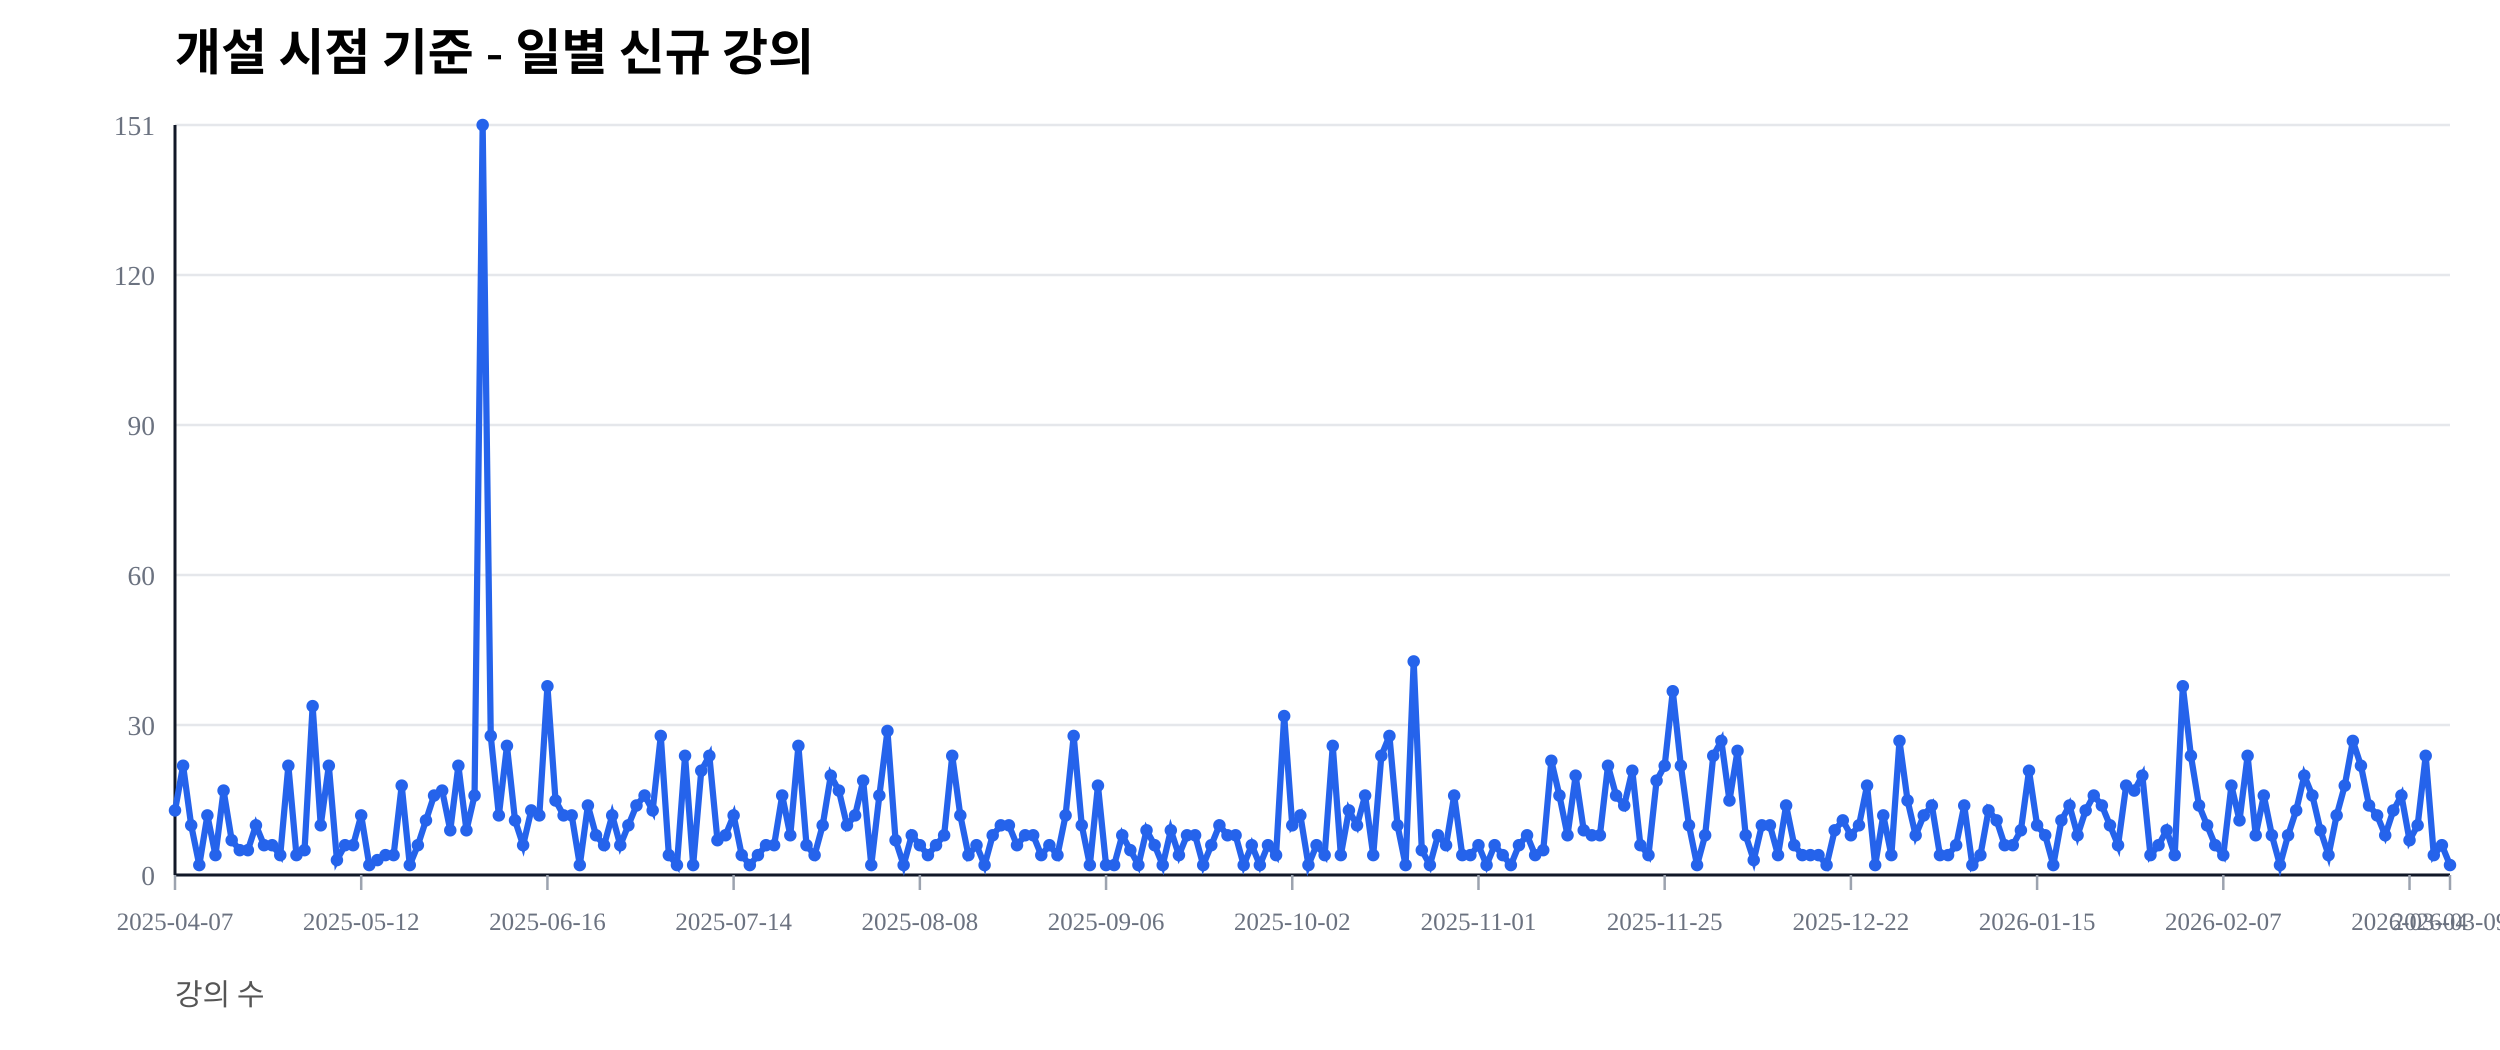
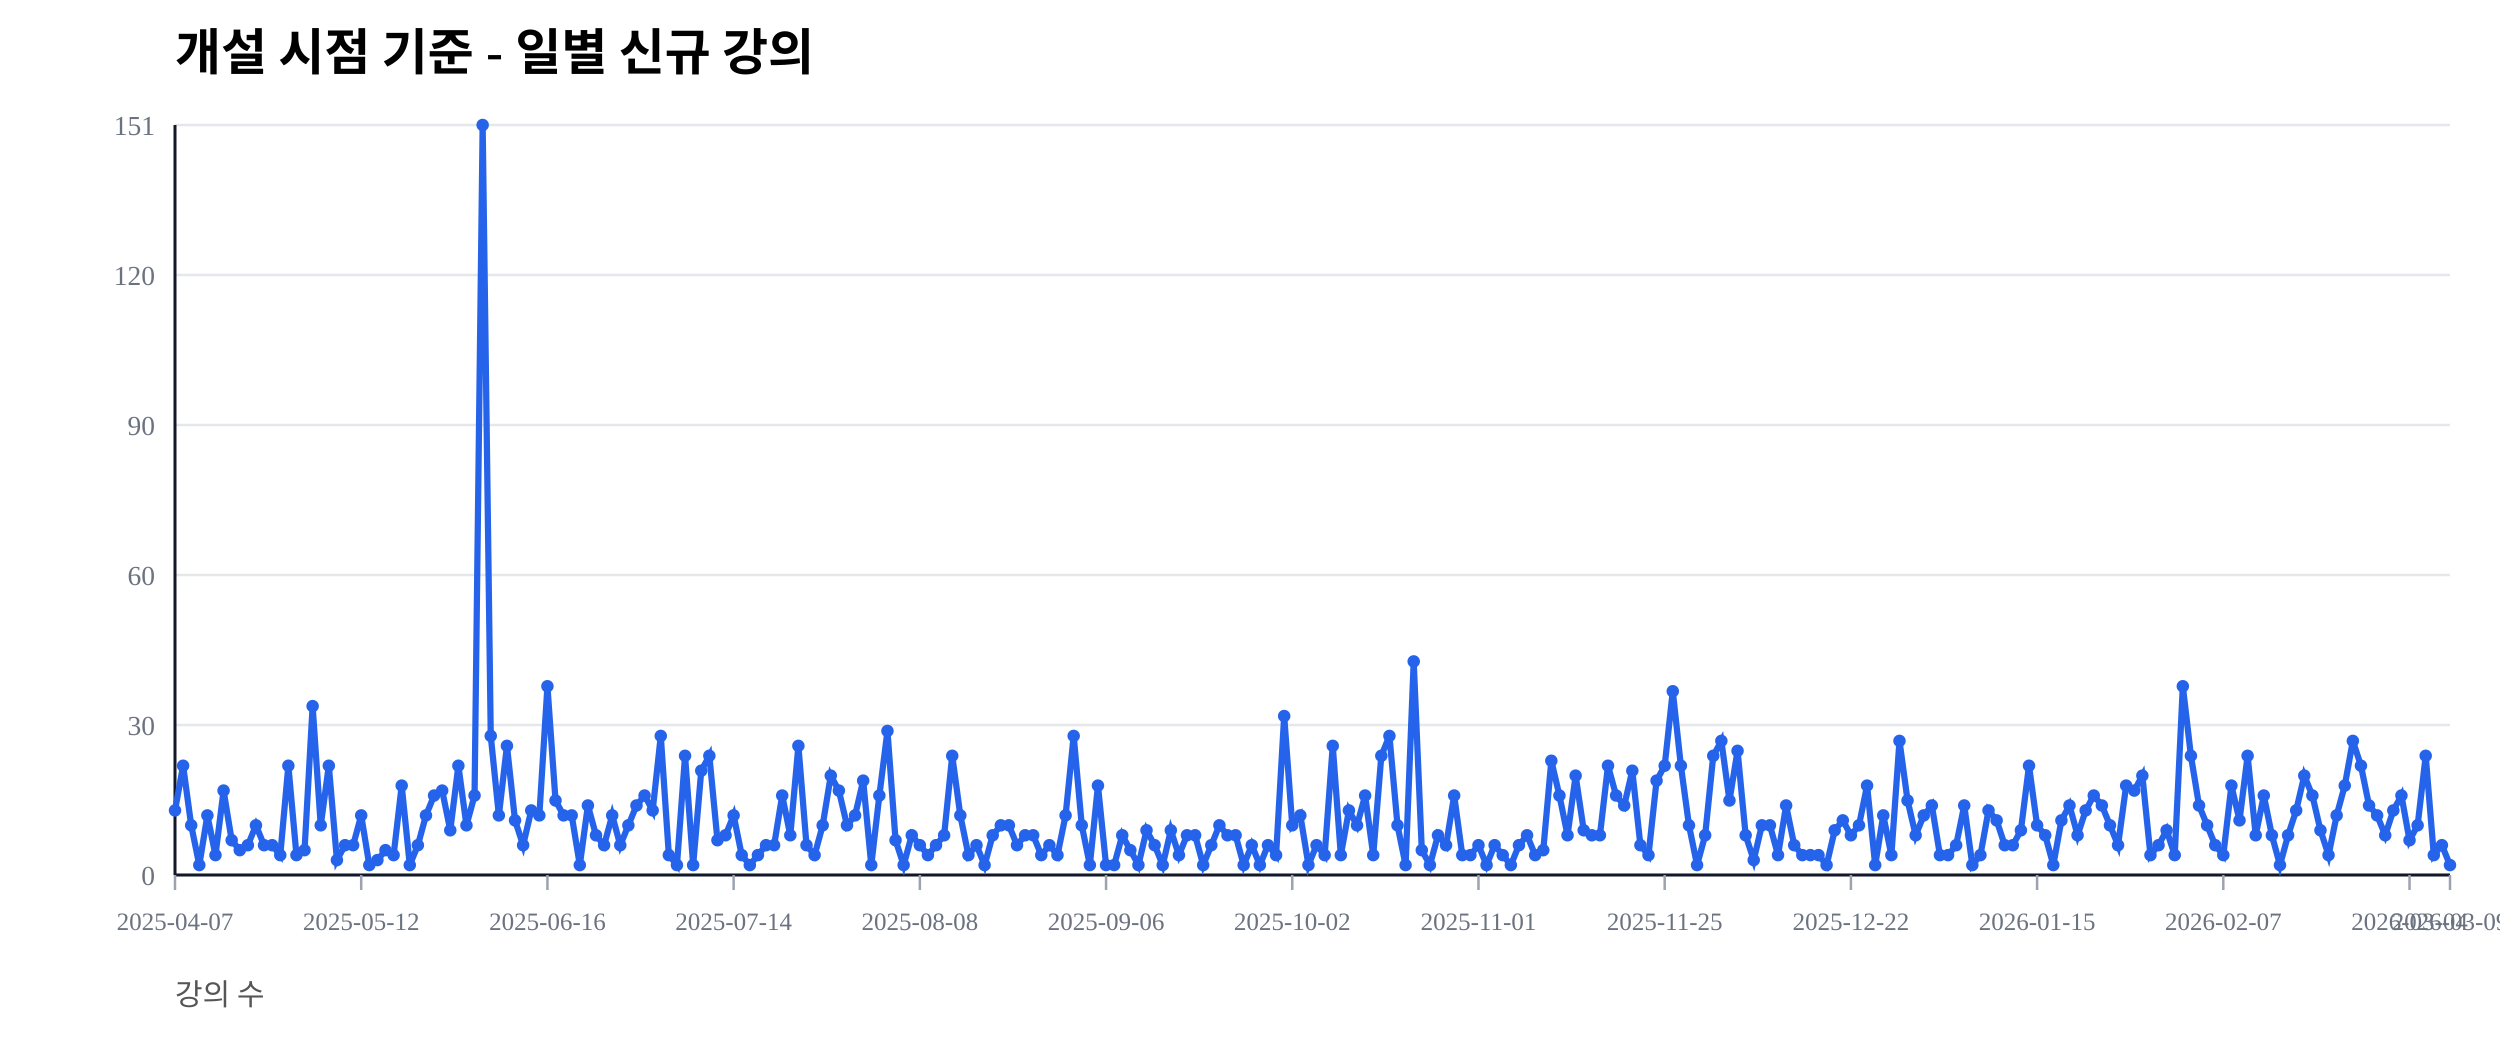
<svg xmlns="http://www.w3.org/2000/svg" width="1000" height="420" viewBox="0 0 1000 420">
  <rect width="100%" height="100%" fill="#ffffff" />
  <text x="70" y="28" font-size="20" font-weight="600">개설 시점 기준 - 일별 신규 강의</text>
  <text x="70" y="402" font-size="12" fill="#555">강의 수</text>
  <line x1="70" y1="350.00" x2="980" y2="350.00" stroke="#e5e7eb" stroke-width="1" />
  <text x="62" y="354.00" font-size="11" fill="#6b7280" text-anchor="end">0</text>
  <line x1="70" y1="290.00" x2="980" y2="290.00" stroke="#e5e7eb" stroke-width="1" />
  <text x="62" y="294.00" font-size="11" fill="#6b7280" text-anchor="end">30</text>
  <line x1="70" y1="230.00" x2="980" y2="230.00" stroke="#e5e7eb" stroke-width="1" />
  <text x="62" y="234.00" font-size="11" fill="#6b7280" text-anchor="end">60</text>
  <line x1="70" y1="170.00" x2="980" y2="170.00" stroke="#e5e7eb" stroke-width="1" />
  <text x="62" y="174.00" font-size="11" fill="#6b7280" text-anchor="end">90</text>
  <line x1="70" y1="110.00" x2="980" y2="110.00" stroke="#e5e7eb" stroke-width="1" />
  <text x="62" y="114.00" font-size="11" fill="#6b7280" text-anchor="end">120</text>
  <line x1="70" y1="50.00" x2="980" y2="50.00" stroke="#e5e7eb" stroke-width="1" />
  <text x="62" y="54.00" font-size="11" fill="#6b7280" text-anchor="end">151</text>
  <line x1="70" y1="350" x2="980" y2="350" stroke="#111827" stroke-width="1.2" />
  <line x1="70" y1="50" x2="70" y2="350" stroke="#111827" stroke-width="1.2" />
  <line x1="70.00" y1="350" x2="70.00" y2="356" stroke="#9ca3af" stroke-width="1" />
  <text x="70.00" y="372" font-size="10" fill="#6b7280" text-anchor="middle">2025-04-07</text>
  <line x1="144.48" y1="350" x2="144.48" y2="356" stroke="#9ca3af" stroke-width="1" />
  <text x="144.48" y="372" font-size="10" fill="#6b7280" text-anchor="middle">2025-05-12</text>
  <line x1="218.97" y1="350" x2="218.97" y2="356" stroke="#9ca3af" stroke-width="1" />
  <text x="218.97" y="372" font-size="10" fill="#6b7280" text-anchor="middle">2025-06-16</text>
  <line x1="293.45" y1="350" x2="293.45" y2="356" stroke="#9ca3af" stroke-width="1" />
  <text x="293.45" y="372" font-size="10" fill="#6b7280" text-anchor="middle">2025-07-14</text>
  <line x1="367.94" y1="350" x2="367.94" y2="356" stroke="#9ca3af" stroke-width="1" />
  <text x="367.94" y="372" font-size="10" fill="#6b7280" text-anchor="middle">2025-08-08</text>
  <line x1="442.42" y1="350" x2="442.42" y2="356" stroke="#9ca3af" stroke-width="1" />
  <text x="442.42" y="372" font-size="10" fill="#6b7280" text-anchor="middle">2025-09-06</text>
  <line x1="516.90" y1="350" x2="516.90" y2="356" stroke="#9ca3af" stroke-width="1" />
  <text x="516.90" y="372" font-size="10" fill="#6b7280" text-anchor="middle">2025-10-02</text>
  <line x1="591.39" y1="350" x2="591.39" y2="356" stroke="#9ca3af" stroke-width="1" />
  <text x="591.39" y="372" font-size="10" fill="#6b7280" text-anchor="middle">2025-11-01</text>
  <line x1="665.87" y1="350" x2="665.87" y2="356" stroke="#9ca3af" stroke-width="1" />
  <text x="665.87" y="372" font-size="10" fill="#6b7280" text-anchor="middle">2025-11-25</text>
  <line x1="740.36" y1="350" x2="740.36" y2="356" stroke="#9ca3af" stroke-width="1" />
  <text x="740.36" y="372" font-size="10" fill="#6b7280" text-anchor="middle">2025-12-22</text>
  <line x1="814.84" y1="350" x2="814.84" y2="356" stroke="#9ca3af" stroke-width="1" />
  <text x="814.84" y="372" font-size="10" fill="#6b7280" text-anchor="middle">2026-01-15</text>
  <line x1="889.32" y1="350" x2="889.32" y2="356" stroke="#9ca3af" stroke-width="1" />
  <text x="889.32" y="372" font-size="10" fill="#6b7280" text-anchor="middle">2026-02-07</text>
  <line x1="963.81" y1="350" x2="963.81" y2="356" stroke="#9ca3af" stroke-width="1" />
  <text x="963.81" y="372" font-size="10" fill="#6b7280" text-anchor="middle">2026-03-04</text>
  <line x1="980.00" y1="350" x2="980.00" y2="356" stroke="#9ca3af" stroke-width="1" />
  <text x="980.00" y="372" font-size="10" fill="#6b7280" text-anchor="middle">2026-03-09</text>
-   <polyline fill="none" stroke="#2563eb" stroke-width="2.5" points="70.00,324.17 73.24,306.29 76.48,330.13 79.72,346.03 82.95,326.16 86.19,342.05 89.43,316.23 92.67,336.09 95.91,340.07 99.15,340.07 102.38,330.13 105.62,338.08 108.86,338.08 112.10,342.05 115.34,306.29 118.58,342.05 121.81,340.07 125.05,282.45 128.29,330.13 131.53,306.29 134.77,344.04 138.01,338.08 141.25,338.08 144.48,326.16 147.72,346.03 150.96,344.04 154.20,342.05 157.44,342.05 160.68,314.24 163.91,346.03 167.15,338.08 170.39,328.15 173.63,318.21 176.87,316.23 180.11,332.12 183.35,306.29 186.58,332.12 189.82,318.21 193.06,50.00 196.30,294.37 199.54,326.16 202.78,298.34 206.01,328.15 209.25,338.08 212.49,324.17 215.73,326.16 218.97,274.50 222.21,320.20 225.44,326.16 228.68,326.16 231.92,346.03 235.16,322.19 238.40,334.11 241.64,338.08 244.88,326.16 248.11,338.08 251.35,330.13 254.59,322.19 257.83,318.21 261.07,324.17 264.31,294.37 267.54,342.05 270.78,346.03 274.02,302.32 277.26,346.03 280.50,308.28 283.74,302.32 286.98,336.09 290.21,334.11 293.45,326.16 296.69,342.05 299.93,346.03 303.17,342.05 306.41,338.08 309.64,338.08 312.88,318.21 316.12,334.11 319.36,298.34 322.60,338.08 325.84,342.05 329.07,330.13 332.31,310.26 335.55,316.23 338.79,330.13 342.03,326.16 345.27,312.25 348.51,346.03 351.74,318.21 354.98,292.38 358.22,336.09 361.46,346.03 364.70,334.11 367.94,338.08 371.17,342.05 374.41,338.08 377.65,334.11 380.89,302.32 384.13,326.16 387.37,342.05 390.60,338.08 393.84,346.03 397.08,334.11 400.32,330.13 403.56,330.13 406.80,338.08 410.04,334.11 413.27,334.11 416.51,342.05 419.75,338.08 422.99,342.05 426.23,326.16 429.47,294.37 432.70,330.13 435.94,346.03 439.18,314.24 442.42,346.03 445.66,346.03 448.90,334.11 452.14,340.07 455.37,346.03 458.61,332.12 461.85,338.08 465.09,346.03 468.33,332.12 471.57,342.05 474.80,334.11 478.04,334.11 481.28,346.03 484.52,338.08 487.76,330.13 491.00,334.11 494.23,334.11 497.47,346.03 500.71,338.08 503.95,346.03 507.19,338.08 510.43,342.05 513.67,286.42 516.90,330.13 520.14,326.16 523.38,346.03 526.62,338.08 529.86,342.05 533.10,298.34 536.33,342.05 539.57,324.17 542.81,330.13 546.05,318.21 549.29,342.05 552.53,302.32 555.77,294.37 559.00,330.13 562.24,346.03 565.48,264.57 568.72,340.07 571.96,346.03 575.20,334.11 578.43,338.08 581.67,318.21 584.91,342.05 588.15,342.05 591.39,338.08 594.63,346.03 597.86,338.08 601.10,342.05 604.34,346.03 607.58,338.08 610.82,334.11 614.06,342.05 617.30,340.07 620.53,304.30 623.77,318.21 627.01,334.11 630.25,310.26 633.49,332.12 636.73,334.11 639.96,334.11 643.20,306.29 646.44,318.21 649.68,322.19 652.92,308.28 656.16,338.08 659.40,342.05 662.63,312.25 665.87,306.29 669.11,276.49 672.35,306.29 675.59,330.13 678.83,346.03 682.06,334.11 685.30,302.32 688.54,296.36 691.78,320.20 695.02,300.33 698.26,334.11 701.49,344.04 704.73,330.13 707.97,330.13 711.21,342.05 714.45,322.19 717.69,338.08 720.93,342.05 724.16,342.05 727.40,342.05 730.64,346.03 733.88,332.12 737.12,328.15 740.36,334.11 743.59,330.13 746.83,314.24 750.07,346.03 753.31,326.16 756.55,342.05 759.79,296.36 763.02,320.20 766.26,334.11 769.50,326.16 772.74,322.19 775.98,342.05 779.22,342.05 782.46,338.08 785.69,322.19 788.93,346.03 792.17,342.05 795.41,324.17 798.65,328.15 801.89,338.08 805.12,338.08 808.36,332.12 811.60,308.28 814.84,330.13 818.08,334.11 821.32,346.03 824.56,328.15 827.79,322.19 831.03,334.11 834.27,324.17 837.51,318.21 840.75,322.19 843.99,330.13 847.22,338.08 850.46,314.24 853.70,316.23 856.94,310.26 860.18,342.05 863.42,338.08 866.65,332.12 869.89,342.05 873.13,274.50 876.37,302.32 879.61,322.19 882.85,330.13 886.09,338.08 889.32,342.05 892.56,314.24 895.80,328.15 899.04,302.32 902.28,334.11 905.52,318.21 908.75,334.11 911.99,346.03 915.23,334.11 918.47,324.17 921.71,310.26 924.95,318.21 928.19,332.12 931.42,342.05 934.66,326.16 937.90,314.24 941.14,296.36 944.38,306.29 947.62,322.19 950.85,326.16 954.09,334.11 957.33,324.17 960.57,318.21 963.81,336.09 967.05,330.13 970.28,302.32 973.52,342.05 976.76,338.08 980.00,346.03" />
+   <polyline fill="none" stroke="#2563eb" stroke-width="2.5" points="70.00,324.17 73.24,306.29 76.48,330.13 79.72,346.03 82.95,326.16 86.19,342.05 89.43,316.23 92.67,336.09 95.91,340.07 99.15,338.08 102.38,330.13 105.62,338.08 108.86,338.08 112.10,342.05 115.34,306.29 118.58,342.05 121.81,340.07 125.05,282.45 128.29,330.13 131.53,306.29 134.77,344.04 138.01,338.08 141.25,338.08 144.48,326.16 147.72,346.03 150.96,344.04 154.20,340.07 157.44,342.05 160.68,314.24 163.91,346.03 167.15,338.08 170.39,326.16 173.63,318.21 176.87,316.23 180.11,332.12 183.35,306.29 186.58,330.13 189.82,318.21 193.06,50.00 196.30,294.37 199.54,326.16 202.78,298.34 206.01,328.15 209.25,338.08 212.49,324.17 215.73,326.16 218.97,274.50 222.21,320.20 225.44,326.16 228.68,326.16 231.92,346.03 235.16,322.19 238.40,334.11 241.64,338.08 244.88,326.16 248.11,338.08 251.35,330.13 254.59,322.19 257.83,318.21 261.07,324.17 264.31,294.37 267.54,342.05 270.78,346.03 274.02,302.32 277.26,346.03 280.50,308.28 283.74,302.32 286.98,336.09 290.21,334.11 293.45,326.16 296.69,342.05 299.93,346.03 303.17,342.05 306.41,338.08 309.64,338.08 312.88,318.21 316.12,334.11 319.36,298.34 322.60,338.08 325.84,342.05 329.07,330.13 332.31,310.26 335.55,316.23 338.79,330.13 342.03,326.16 345.27,312.25 348.51,346.03 351.74,318.21 354.98,292.38 358.22,336.09 361.46,346.03 364.70,334.11 367.94,338.08 371.17,342.05 374.41,338.08 377.65,334.11 380.89,302.32 384.13,326.16 387.37,342.05 390.60,338.08 393.84,346.03 397.08,334.11 400.32,330.13 403.56,330.13 406.80,338.08 410.04,334.11 413.27,334.11 416.51,342.05 419.75,338.08 422.99,342.05 426.23,326.16 429.47,294.37 432.70,330.13 435.94,346.03 439.18,314.24 442.42,346.03 445.66,346.03 448.90,334.11 452.14,340.07 455.37,346.03 458.61,332.12 461.85,338.08 465.09,346.03 468.33,332.12 471.57,342.05 474.80,334.11 478.04,334.11 481.28,346.03 484.52,338.08 487.76,330.13 491.00,334.11 494.23,334.11 497.47,346.03 500.71,338.08 503.95,346.03 507.19,338.08 510.43,342.05 513.67,286.42 516.90,330.13 520.14,326.16 523.38,346.03 526.62,338.08 529.86,342.05 533.10,298.34 536.33,342.05 539.57,324.17 542.81,330.13 546.05,318.21 549.29,342.05 552.53,302.32 555.77,294.37 559.00,330.13 562.24,346.03 565.48,264.57 568.72,340.07 571.96,346.03 575.20,334.11 578.43,338.08 581.67,318.21 584.91,342.05 588.15,342.05 591.39,338.08 594.63,346.03 597.86,338.08 601.10,342.05 604.34,346.03 607.58,338.08 610.82,334.11 614.06,342.05 617.30,340.07 620.53,304.30 623.77,318.21 627.01,334.11 630.25,310.26 633.49,332.12 636.73,334.11 639.96,334.11 643.20,306.29 646.44,318.21 649.68,322.19 652.92,308.28 656.16,338.08 659.40,342.05 662.63,312.25 665.87,306.29 669.11,276.49 672.35,306.29 675.59,330.13 678.83,346.03 682.06,334.11 685.30,302.32 688.54,296.36 691.78,320.20 695.02,300.33 698.26,334.11 701.49,344.04 704.73,330.13 707.97,330.13 711.21,342.05 714.45,322.19 717.69,338.08 720.93,342.05 724.16,342.05 727.40,342.05 730.64,346.03 733.88,332.12 737.12,328.15 740.36,334.11 743.59,330.13 746.83,314.24 750.07,346.03 753.31,326.16 756.55,342.05 759.79,296.36 763.02,320.20 766.26,334.11 769.50,326.16 772.74,322.19 775.98,342.05 779.22,342.05 782.46,338.08 785.69,322.19 788.93,346.03 792.17,342.05 795.41,324.17 798.65,328.15 801.89,338.08 805.12,338.08 808.36,332.12 811.60,306.29 814.84,330.13 818.08,334.11 821.32,346.03 824.56,328.15 827.79,322.19 831.03,334.11 834.27,324.17 837.51,318.21 840.75,322.19 843.99,330.13 847.22,338.08 850.46,314.24 853.70,316.23 856.94,310.26 860.18,342.05 863.42,338.08 866.65,332.12 869.89,342.05 873.13,274.50 876.37,302.32 879.61,322.19 882.85,330.13 886.09,338.08 889.32,342.05 892.56,314.24 895.80,328.15 899.04,302.32 902.28,334.11 905.52,318.21 908.75,334.11 911.99,346.03 915.23,334.11 918.47,324.17 921.71,310.26 924.95,318.21 928.19,332.12 931.42,342.05 934.66,326.16 937.90,314.24 941.14,296.36 944.38,306.29 947.62,322.19 950.85,326.16 954.09,334.11 957.33,324.17 960.57,318.21 963.81,336.09 967.05,330.13 970.28,302.32 973.52,342.05 976.76,338.08 980.00,346.03" />
  <circle cx="70.00" cy="324.17" r="2.5" fill="#2563eb" />
  <circle cx="73.24" cy="306.29" r="2.5" fill="#2563eb" />
  <circle cx="76.48" cy="330.13" r="2.5" fill="#2563eb" />
  <circle cx="79.72" cy="346.03" r="2.5" fill="#2563eb" />
  <circle cx="82.95" cy="326.16" r="2.5" fill="#2563eb" />
  <circle cx="86.19" cy="342.05" r="2.5" fill="#2563eb" />
  <circle cx="89.43" cy="316.23" r="2.5" fill="#2563eb" />
  <circle cx="92.67" cy="336.09" r="2.5" fill="#2563eb" />
  <circle cx="95.91" cy="340.07" r="2.5" fill="#2563eb" />
-   <circle cx="99.15" cy="340.07" r="2.5" fill="#2563eb" />
+   <circle cx="99.15" cy="338.08" r="2.5" fill="#2563eb" />
  <circle cx="102.38" cy="330.13" r="2.5" fill="#2563eb" />
  <circle cx="105.62" cy="338.08" r="2.5" fill="#2563eb" />
  <circle cx="108.86" cy="338.08" r="2.5" fill="#2563eb" />
  <circle cx="112.10" cy="342.05" r="2.5" fill="#2563eb" />
  <circle cx="115.34" cy="306.29" r="2.5" fill="#2563eb" />
  <circle cx="118.58" cy="342.05" r="2.5" fill="#2563eb" />
  <circle cx="121.81" cy="340.07" r="2.5" fill="#2563eb" />
  <circle cx="125.05" cy="282.45" r="2.5" fill="#2563eb" />
  <circle cx="128.29" cy="330.13" r="2.5" fill="#2563eb" />
  <circle cx="131.53" cy="306.29" r="2.5" fill="#2563eb" />
  <circle cx="134.77" cy="344.04" r="2.5" fill="#2563eb" />
  <circle cx="138.01" cy="338.08" r="2.5" fill="#2563eb" />
  <circle cx="141.25" cy="338.08" r="2.5" fill="#2563eb" />
  <circle cx="144.48" cy="326.16" r="2.5" fill="#2563eb" />
  <circle cx="147.72" cy="346.03" r="2.5" fill="#2563eb" />
  <circle cx="150.96" cy="344.04" r="2.5" fill="#2563eb" />
-   <circle cx="154.20" cy="342.05" r="2.5" fill="#2563eb" />
+   <circle cx="154.20" cy="340.07" r="2.5" fill="#2563eb" />
  <circle cx="157.44" cy="342.05" r="2.5" fill="#2563eb" />
  <circle cx="160.68" cy="314.24" r="2.5" fill="#2563eb" />
  <circle cx="163.91" cy="346.03" r="2.5" fill="#2563eb" />
  <circle cx="167.15" cy="338.08" r="2.5" fill="#2563eb" />
-   <circle cx="170.39" cy="328.15" r="2.5" fill="#2563eb" />
+   <circle cx="170.39" cy="326.16" r="2.5" fill="#2563eb" />
  <circle cx="173.63" cy="318.21" r="2.5" fill="#2563eb" />
  <circle cx="176.87" cy="316.23" r="2.5" fill="#2563eb" />
  <circle cx="180.11" cy="332.12" r="2.5" fill="#2563eb" />
  <circle cx="183.35" cy="306.29" r="2.5" fill="#2563eb" />
-   <circle cx="186.58" cy="332.12" r="2.5" fill="#2563eb" />
+   <circle cx="186.58" cy="330.13" r="2.5" fill="#2563eb" />
  <circle cx="189.82" cy="318.21" r="2.5" fill="#2563eb" />
  <circle cx="193.06" cy="50.00" r="2.5" fill="#2563eb" />
  <circle cx="196.30" cy="294.37" r="2.5" fill="#2563eb" />
  <circle cx="199.54" cy="326.16" r="2.5" fill="#2563eb" />
  <circle cx="202.78" cy="298.34" r="2.5" fill="#2563eb" />
  <circle cx="206.01" cy="328.15" r="2.5" fill="#2563eb" />
  <circle cx="209.25" cy="338.08" r="2.5" fill="#2563eb" />
  <circle cx="212.49" cy="324.17" r="2.5" fill="#2563eb" />
  <circle cx="215.73" cy="326.16" r="2.5" fill="#2563eb" />
  <circle cx="218.97" cy="274.50" r="2.5" fill="#2563eb" />
  <circle cx="222.21" cy="320.20" r="2.5" fill="#2563eb" />
  <circle cx="225.44" cy="326.16" r="2.5" fill="#2563eb" />
  <circle cx="228.68" cy="326.16" r="2.5" fill="#2563eb" />
  <circle cx="231.92" cy="346.03" r="2.5" fill="#2563eb" />
  <circle cx="235.16" cy="322.19" r="2.5" fill="#2563eb" />
  <circle cx="238.40" cy="334.11" r="2.5" fill="#2563eb" />
  <circle cx="241.64" cy="338.08" r="2.5" fill="#2563eb" />
  <circle cx="244.88" cy="326.16" r="2.5" fill="#2563eb" />
  <circle cx="248.11" cy="338.08" r="2.5" fill="#2563eb" />
  <circle cx="251.35" cy="330.13" r="2.5" fill="#2563eb" />
  <circle cx="254.59" cy="322.19" r="2.5" fill="#2563eb" />
  <circle cx="257.83" cy="318.21" r="2.5" fill="#2563eb" />
  <circle cx="261.07" cy="324.17" r="2.5" fill="#2563eb" />
  <circle cx="264.31" cy="294.37" r="2.5" fill="#2563eb" />
  <circle cx="267.54" cy="342.05" r="2.5" fill="#2563eb" />
  <circle cx="270.78" cy="346.03" r="2.5" fill="#2563eb" />
  <circle cx="274.02" cy="302.32" r="2.5" fill="#2563eb" />
  <circle cx="277.26" cy="346.03" r="2.5" fill="#2563eb" />
  <circle cx="280.50" cy="308.28" r="2.5" fill="#2563eb" />
  <circle cx="283.74" cy="302.32" r="2.5" fill="#2563eb" />
  <circle cx="286.98" cy="336.09" r="2.5" fill="#2563eb" />
  <circle cx="290.21" cy="334.11" r="2.5" fill="#2563eb" />
  <circle cx="293.45" cy="326.16" r="2.5" fill="#2563eb" />
  <circle cx="296.69" cy="342.05" r="2.5" fill="#2563eb" />
  <circle cx="299.93" cy="346.03" r="2.5" fill="#2563eb" />
  <circle cx="303.17" cy="342.05" r="2.5" fill="#2563eb" />
  <circle cx="306.41" cy="338.08" r="2.5" fill="#2563eb" />
  <circle cx="309.64" cy="338.08" r="2.5" fill="#2563eb" />
  <circle cx="312.88" cy="318.21" r="2.5" fill="#2563eb" />
  <circle cx="316.12" cy="334.11" r="2.5" fill="#2563eb" />
  <circle cx="319.36" cy="298.34" r="2.5" fill="#2563eb" />
  <circle cx="322.60" cy="338.08" r="2.5" fill="#2563eb" />
  <circle cx="325.84" cy="342.05" r="2.5" fill="#2563eb" />
  <circle cx="329.07" cy="330.13" r="2.5" fill="#2563eb" />
  <circle cx="332.31" cy="310.26" r="2.5" fill="#2563eb" />
  <circle cx="335.55" cy="316.23" r="2.5" fill="#2563eb" />
  <circle cx="338.79" cy="330.13" r="2.5" fill="#2563eb" />
  <circle cx="342.03" cy="326.16" r="2.5" fill="#2563eb" />
  <circle cx="345.27" cy="312.25" r="2.5" fill="#2563eb" />
  <circle cx="348.51" cy="346.03" r="2.5" fill="#2563eb" />
  <circle cx="351.74" cy="318.21" r="2.5" fill="#2563eb" />
  <circle cx="354.98" cy="292.38" r="2.5" fill="#2563eb" />
  <circle cx="358.22" cy="336.09" r="2.5" fill="#2563eb" />
  <circle cx="361.46" cy="346.03" r="2.5" fill="#2563eb" />
  <circle cx="364.70" cy="334.11" r="2.5" fill="#2563eb" />
  <circle cx="367.94" cy="338.08" r="2.5" fill="#2563eb" />
  <circle cx="371.17" cy="342.05" r="2.5" fill="#2563eb" />
  <circle cx="374.41" cy="338.08" r="2.5" fill="#2563eb" />
  <circle cx="377.65" cy="334.11" r="2.5" fill="#2563eb" />
  <circle cx="380.89" cy="302.32" r="2.5" fill="#2563eb" />
  <circle cx="384.13" cy="326.16" r="2.5" fill="#2563eb" />
  <circle cx="387.37" cy="342.05" r="2.5" fill="#2563eb" />
  <circle cx="390.60" cy="338.08" r="2.5" fill="#2563eb" />
  <circle cx="393.84" cy="346.03" r="2.5" fill="#2563eb" />
  <circle cx="397.08" cy="334.11" r="2.5" fill="#2563eb" />
  <circle cx="400.32" cy="330.13" r="2.5" fill="#2563eb" />
  <circle cx="403.56" cy="330.13" r="2.5" fill="#2563eb" />
  <circle cx="406.80" cy="338.08" r="2.5" fill="#2563eb" />
  <circle cx="410.04" cy="334.11" r="2.5" fill="#2563eb" />
  <circle cx="413.27" cy="334.11" r="2.5" fill="#2563eb" />
  <circle cx="416.51" cy="342.05" r="2.5" fill="#2563eb" />
  <circle cx="419.75" cy="338.08" r="2.5" fill="#2563eb" />
  <circle cx="422.99" cy="342.05" r="2.5" fill="#2563eb" />
  <circle cx="426.23" cy="326.16" r="2.5" fill="#2563eb" />
  <circle cx="429.47" cy="294.37" r="2.5" fill="#2563eb" />
  <circle cx="432.70" cy="330.13" r="2.5" fill="#2563eb" />
  <circle cx="435.94" cy="346.03" r="2.5" fill="#2563eb" />
  <circle cx="439.18" cy="314.24" r="2.5" fill="#2563eb" />
  <circle cx="442.42" cy="346.03" r="2.5" fill="#2563eb" />
  <circle cx="445.66" cy="346.03" r="2.5" fill="#2563eb" />
  <circle cx="448.90" cy="334.11" r="2.5" fill="#2563eb" />
  <circle cx="452.14" cy="340.07" r="2.5" fill="#2563eb" />
  <circle cx="455.37" cy="346.03" r="2.5" fill="#2563eb" />
  <circle cx="458.61" cy="332.12" r="2.5" fill="#2563eb" />
  <circle cx="461.85" cy="338.08" r="2.5" fill="#2563eb" />
  <circle cx="465.09" cy="346.03" r="2.5" fill="#2563eb" />
  <circle cx="468.33" cy="332.12" r="2.5" fill="#2563eb" />
  <circle cx="471.57" cy="342.05" r="2.5" fill="#2563eb" />
  <circle cx="474.80" cy="334.11" r="2.5" fill="#2563eb" />
  <circle cx="478.04" cy="334.11" r="2.5" fill="#2563eb" />
  <circle cx="481.28" cy="346.03" r="2.5" fill="#2563eb" />
  <circle cx="484.52" cy="338.08" r="2.5" fill="#2563eb" />
  <circle cx="487.76" cy="330.13" r="2.5" fill="#2563eb" />
  <circle cx="491.00" cy="334.11" r="2.5" fill="#2563eb" />
  <circle cx="494.23" cy="334.11" r="2.5" fill="#2563eb" />
  <circle cx="497.47" cy="346.03" r="2.5" fill="#2563eb" />
  <circle cx="500.71" cy="338.08" r="2.5" fill="#2563eb" />
  <circle cx="503.95" cy="346.03" r="2.5" fill="#2563eb" />
  <circle cx="507.19" cy="338.08" r="2.5" fill="#2563eb" />
  <circle cx="510.43" cy="342.05" r="2.5" fill="#2563eb" />
  <circle cx="513.67" cy="286.42" r="2.5" fill="#2563eb" />
  <circle cx="516.90" cy="330.13" r="2.5" fill="#2563eb" />
  <circle cx="520.14" cy="326.16" r="2.5" fill="#2563eb" />
  <circle cx="523.38" cy="346.03" r="2.5" fill="#2563eb" />
  <circle cx="526.62" cy="338.08" r="2.5" fill="#2563eb" />
  <circle cx="529.86" cy="342.05" r="2.5" fill="#2563eb" />
  <circle cx="533.10" cy="298.34" r="2.5" fill="#2563eb" />
  <circle cx="536.33" cy="342.05" r="2.5" fill="#2563eb" />
  <circle cx="539.57" cy="324.17" r="2.5" fill="#2563eb" />
  <circle cx="542.81" cy="330.13" r="2.5" fill="#2563eb" />
  <circle cx="546.05" cy="318.21" r="2.5" fill="#2563eb" />
  <circle cx="549.29" cy="342.05" r="2.5" fill="#2563eb" />
  <circle cx="552.53" cy="302.32" r="2.5" fill="#2563eb" />
  <circle cx="555.77" cy="294.37" r="2.5" fill="#2563eb" />
  <circle cx="559.00" cy="330.13" r="2.5" fill="#2563eb" />
  <circle cx="562.24" cy="346.03" r="2.5" fill="#2563eb" />
  <circle cx="565.48" cy="264.57" r="2.5" fill="#2563eb" />
  <circle cx="568.72" cy="340.07" r="2.5" fill="#2563eb" />
  <circle cx="571.96" cy="346.03" r="2.5" fill="#2563eb" />
  <circle cx="575.20" cy="334.11" r="2.5" fill="#2563eb" />
  <circle cx="578.43" cy="338.08" r="2.5" fill="#2563eb" />
  <circle cx="581.67" cy="318.21" r="2.5" fill="#2563eb" />
  <circle cx="584.91" cy="342.05" r="2.5" fill="#2563eb" />
  <circle cx="588.15" cy="342.05" r="2.5" fill="#2563eb" />
  <circle cx="591.39" cy="338.08" r="2.5" fill="#2563eb" />
  <circle cx="594.63" cy="346.03" r="2.5" fill="#2563eb" />
  <circle cx="597.86" cy="338.08" r="2.5" fill="#2563eb" />
  <circle cx="601.10" cy="342.05" r="2.5" fill="#2563eb" />
  <circle cx="604.34" cy="346.03" r="2.5" fill="#2563eb" />
  <circle cx="607.58" cy="338.08" r="2.5" fill="#2563eb" />
  <circle cx="610.82" cy="334.11" r="2.5" fill="#2563eb" />
  <circle cx="614.06" cy="342.05" r="2.5" fill="#2563eb" />
  <circle cx="617.30" cy="340.07" r="2.5" fill="#2563eb" />
  <circle cx="620.53" cy="304.30" r="2.5" fill="#2563eb" />
  <circle cx="623.77" cy="318.21" r="2.5" fill="#2563eb" />
  <circle cx="627.01" cy="334.11" r="2.5" fill="#2563eb" />
  <circle cx="630.25" cy="310.26" r="2.5" fill="#2563eb" />
  <circle cx="633.49" cy="332.12" r="2.5" fill="#2563eb" />
  <circle cx="636.73" cy="334.11" r="2.5" fill="#2563eb" />
  <circle cx="639.96" cy="334.11" r="2.5" fill="#2563eb" />
  <circle cx="643.20" cy="306.29" r="2.5" fill="#2563eb" />
  <circle cx="646.44" cy="318.21" r="2.5" fill="#2563eb" />
  <circle cx="649.68" cy="322.19" r="2.5" fill="#2563eb" />
  <circle cx="652.92" cy="308.28" r="2.5" fill="#2563eb" />
  <circle cx="656.16" cy="338.08" r="2.5" fill="#2563eb" />
  <circle cx="659.40" cy="342.05" r="2.5" fill="#2563eb" />
  <circle cx="662.63" cy="312.25" r="2.5" fill="#2563eb" />
  <circle cx="665.87" cy="306.29" r="2.5" fill="#2563eb" />
  <circle cx="669.11" cy="276.49" r="2.5" fill="#2563eb" />
  <circle cx="672.35" cy="306.29" r="2.5" fill="#2563eb" />
  <circle cx="675.59" cy="330.13" r="2.5" fill="#2563eb" />
  <circle cx="678.83" cy="346.03" r="2.5" fill="#2563eb" />
  <circle cx="682.06" cy="334.11" r="2.5" fill="#2563eb" />
  <circle cx="685.30" cy="302.32" r="2.5" fill="#2563eb" />
  <circle cx="688.54" cy="296.36" r="2.5" fill="#2563eb" />
  <circle cx="691.78" cy="320.20" r="2.5" fill="#2563eb" />
  <circle cx="695.02" cy="300.33" r="2.5" fill="#2563eb" />
  <circle cx="698.26" cy="334.11" r="2.5" fill="#2563eb" />
  <circle cx="701.49" cy="344.04" r="2.5" fill="#2563eb" />
  <circle cx="704.73" cy="330.13" r="2.5" fill="#2563eb" />
  <circle cx="707.97" cy="330.13" r="2.5" fill="#2563eb" />
  <circle cx="711.21" cy="342.05" r="2.5" fill="#2563eb" />
  <circle cx="714.45" cy="322.19" r="2.5" fill="#2563eb" />
  <circle cx="717.69" cy="338.08" r="2.5" fill="#2563eb" />
  <circle cx="720.93" cy="342.05" r="2.5" fill="#2563eb" />
  <circle cx="724.16" cy="342.05" r="2.5" fill="#2563eb" />
  <circle cx="727.40" cy="342.05" r="2.5" fill="#2563eb" />
  <circle cx="730.64" cy="346.03" r="2.5" fill="#2563eb" />
  <circle cx="733.88" cy="332.12" r="2.5" fill="#2563eb" />
  <circle cx="737.12" cy="328.15" r="2.5" fill="#2563eb" />
  <circle cx="740.36" cy="334.11" r="2.5" fill="#2563eb" />
  <circle cx="743.59" cy="330.13" r="2.5" fill="#2563eb" />
  <circle cx="746.83" cy="314.24" r="2.5" fill="#2563eb" />
  <circle cx="750.07" cy="346.03" r="2.5" fill="#2563eb" />
  <circle cx="753.31" cy="326.16" r="2.5" fill="#2563eb" />
  <circle cx="756.55" cy="342.05" r="2.5" fill="#2563eb" />
  <circle cx="759.79" cy="296.36" r="2.5" fill="#2563eb" />
  <circle cx="763.02" cy="320.20" r="2.5" fill="#2563eb" />
  <circle cx="766.26" cy="334.11" r="2.5" fill="#2563eb" />
  <circle cx="769.50" cy="326.16" r="2.5" fill="#2563eb" />
  <circle cx="772.74" cy="322.19" r="2.5" fill="#2563eb" />
  <circle cx="775.98" cy="342.05" r="2.5" fill="#2563eb" />
  <circle cx="779.22" cy="342.05" r="2.5" fill="#2563eb" />
  <circle cx="782.46" cy="338.08" r="2.5" fill="#2563eb" />
  <circle cx="785.69" cy="322.19" r="2.5" fill="#2563eb" />
  <circle cx="788.93" cy="346.03" r="2.5" fill="#2563eb" />
  <circle cx="792.17" cy="342.05" r="2.5" fill="#2563eb" />
  <circle cx="795.41" cy="324.17" r="2.5" fill="#2563eb" />
  <circle cx="798.65" cy="328.15" r="2.5" fill="#2563eb" />
  <circle cx="801.89" cy="338.08" r="2.5" fill="#2563eb" />
  <circle cx="805.12" cy="338.08" r="2.5" fill="#2563eb" />
  <circle cx="808.36" cy="332.12" r="2.5" fill="#2563eb" />
-   <circle cx="811.60" cy="308.28" r="2.5" fill="#2563eb" />
+   <circle cx="811.60" cy="306.29" r="2.5" fill="#2563eb" />
  <circle cx="814.84" cy="330.13" r="2.5" fill="#2563eb" />
  <circle cx="818.08" cy="334.11" r="2.5" fill="#2563eb" />
  <circle cx="821.32" cy="346.03" r="2.5" fill="#2563eb" />
  <circle cx="824.56" cy="328.15" r="2.5" fill="#2563eb" />
  <circle cx="827.79" cy="322.19" r="2.5" fill="#2563eb" />
  <circle cx="831.03" cy="334.11" r="2.5" fill="#2563eb" />
  <circle cx="834.27" cy="324.17" r="2.5" fill="#2563eb" />
  <circle cx="837.51" cy="318.21" r="2.5" fill="#2563eb" />
  <circle cx="840.75" cy="322.19" r="2.5" fill="#2563eb" />
  <circle cx="843.99" cy="330.13" r="2.5" fill="#2563eb" />
  <circle cx="847.22" cy="338.08" r="2.5" fill="#2563eb" />
  <circle cx="850.46" cy="314.24" r="2.5" fill="#2563eb" />
  <circle cx="853.70" cy="316.23" r="2.5" fill="#2563eb" />
  <circle cx="856.94" cy="310.26" r="2.5" fill="#2563eb" />
  <circle cx="860.18" cy="342.05" r="2.5" fill="#2563eb" />
  <circle cx="863.42" cy="338.08" r="2.5" fill="#2563eb" />
  <circle cx="866.65" cy="332.12" r="2.5" fill="#2563eb" />
  <circle cx="869.89" cy="342.05" r="2.5" fill="#2563eb" />
  <circle cx="873.13" cy="274.50" r="2.5" fill="#2563eb" />
  <circle cx="876.37" cy="302.32" r="2.5" fill="#2563eb" />
  <circle cx="879.61" cy="322.19" r="2.5" fill="#2563eb" />
  <circle cx="882.85" cy="330.13" r="2.5" fill="#2563eb" />
  <circle cx="886.09" cy="338.08" r="2.5" fill="#2563eb" />
  <circle cx="889.32" cy="342.05" r="2.5" fill="#2563eb" />
  <circle cx="892.56" cy="314.24" r="2.5" fill="#2563eb" />
  <circle cx="895.80" cy="328.15" r="2.5" fill="#2563eb" />
  <circle cx="899.04" cy="302.32" r="2.5" fill="#2563eb" />
  <circle cx="902.28" cy="334.11" r="2.5" fill="#2563eb" />
  <circle cx="905.52" cy="318.21" r="2.5" fill="#2563eb" />
  <circle cx="908.75" cy="334.11" r="2.5" fill="#2563eb" />
  <circle cx="911.99" cy="346.03" r="2.5" fill="#2563eb" />
  <circle cx="915.23" cy="334.11" r="2.5" fill="#2563eb" />
  <circle cx="918.47" cy="324.17" r="2.5" fill="#2563eb" />
  <circle cx="921.71" cy="310.26" r="2.5" fill="#2563eb" />
  <circle cx="924.95" cy="318.21" r="2.5" fill="#2563eb" />
  <circle cx="928.19" cy="332.12" r="2.5" fill="#2563eb" />
  <circle cx="931.42" cy="342.05" r="2.5" fill="#2563eb" />
  <circle cx="934.66" cy="326.16" r="2.5" fill="#2563eb" />
  <circle cx="937.90" cy="314.24" r="2.5" fill="#2563eb" />
  <circle cx="941.14" cy="296.36" r="2.5" fill="#2563eb" />
  <circle cx="944.38" cy="306.29" r="2.5" fill="#2563eb" />
  <circle cx="947.62" cy="322.19" r="2.5" fill="#2563eb" />
  <circle cx="950.85" cy="326.16" r="2.5" fill="#2563eb" />
  <circle cx="954.09" cy="334.11" r="2.5" fill="#2563eb" />
  <circle cx="957.33" cy="324.17" r="2.5" fill="#2563eb" />
  <circle cx="960.57" cy="318.21" r="2.5" fill="#2563eb" />
  <circle cx="963.81" cy="336.09" r="2.5" fill="#2563eb" />
  <circle cx="967.05" cy="330.13" r="2.5" fill="#2563eb" />
  <circle cx="970.28" cy="302.32" r="2.5" fill="#2563eb" />
  <circle cx="973.52" cy="342.05" r="2.5" fill="#2563eb" />
  <circle cx="976.76" cy="338.08" r="2.5" fill="#2563eb" />
  <circle cx="980.00" cy="346.03" r="2.5" fill="#2563eb" />
</svg>
